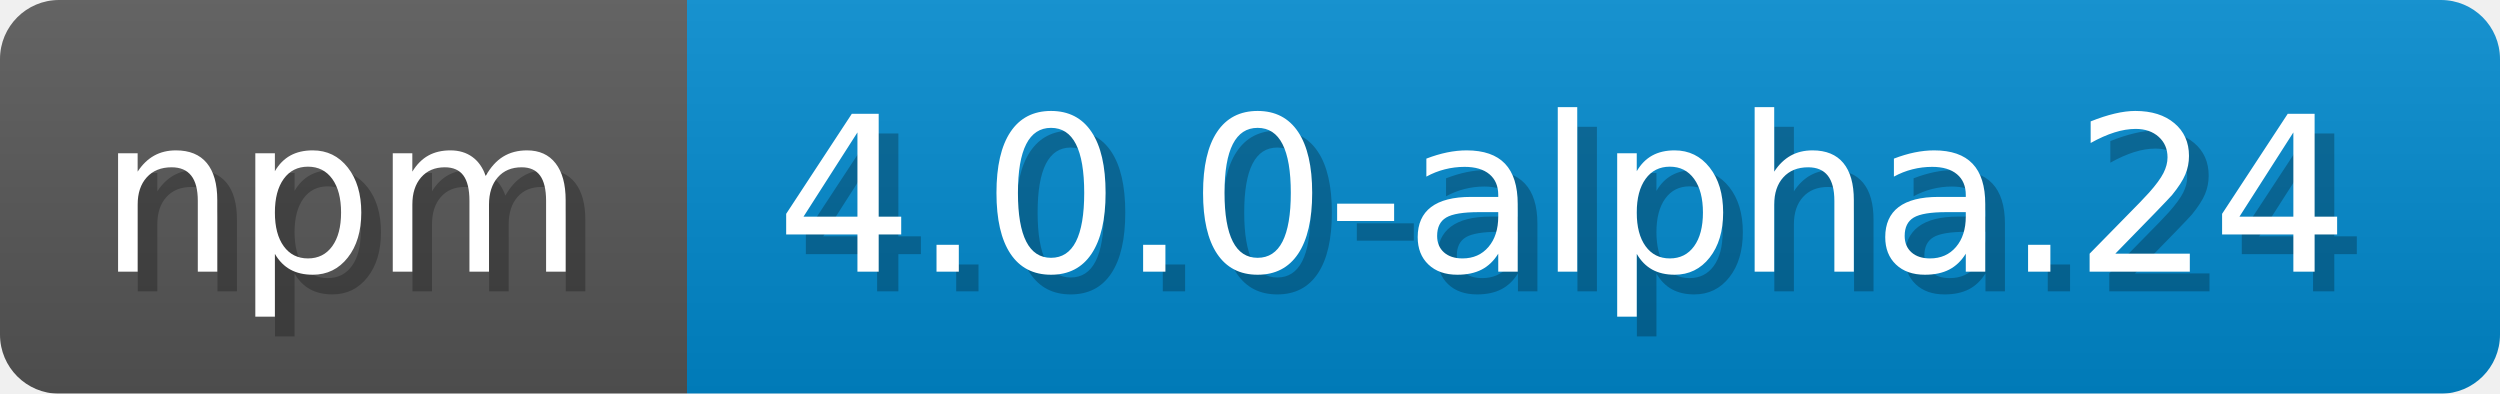
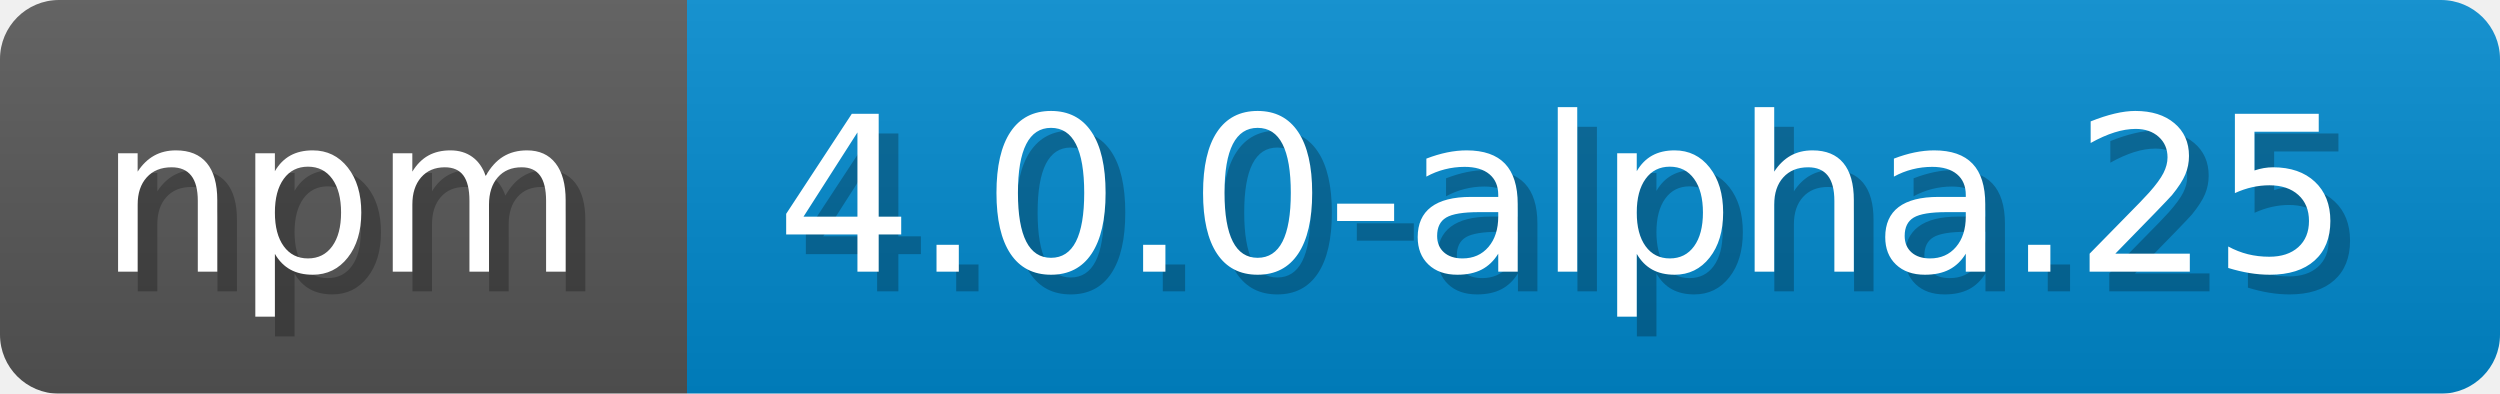
<svg xmlns="http://www.w3.org/2000/svg" width="127" height="20" viewBox="0 0 1270 200">
  <linearGradient id="a" x2="0" y2="100%">
    <stop offset="0" stop-opacity=".1" stop-color="#EEE" />
    <stop offset="1" stop-opacity=".1" />
  </linearGradient>
  <mask id="m">
    <rect width="1270" height="200" rx="30" fill="#FFF" />
  </mask>
  <g mask="url(#m)">
    <rect width="349" height="200" fill="#555" />
    <rect width="921" height="200" fill="#08C" x="349" />
    <rect width="1270" height="200" fill="url(#a)" />
  </g>
  <g fill="#fff" text-anchor="start" font-family="Verdana,DejaVu Sans,sans-serif" font-size="110">
    <text x="60" y="148" textLength="249" fill="#000" opacity="0.25">npm</text>
    <text x="50" y="138" textLength="249">npm</text>
-     <text x="404" y="148" textLength="821" fill="#000" opacity="0.25">4.0.0-alpha.24</text>
-     <text x="394" y="138" textLength="821">4.0.0-alpha.24</text>
+     <text x="404" y="148" textLength="821" fill="#000" opacity="0.25">4.0.0-alpha.25</text>
+     <text x="394" y="138" textLength="821">4.0.0-alpha.25</text>
  </g>
</svg>
